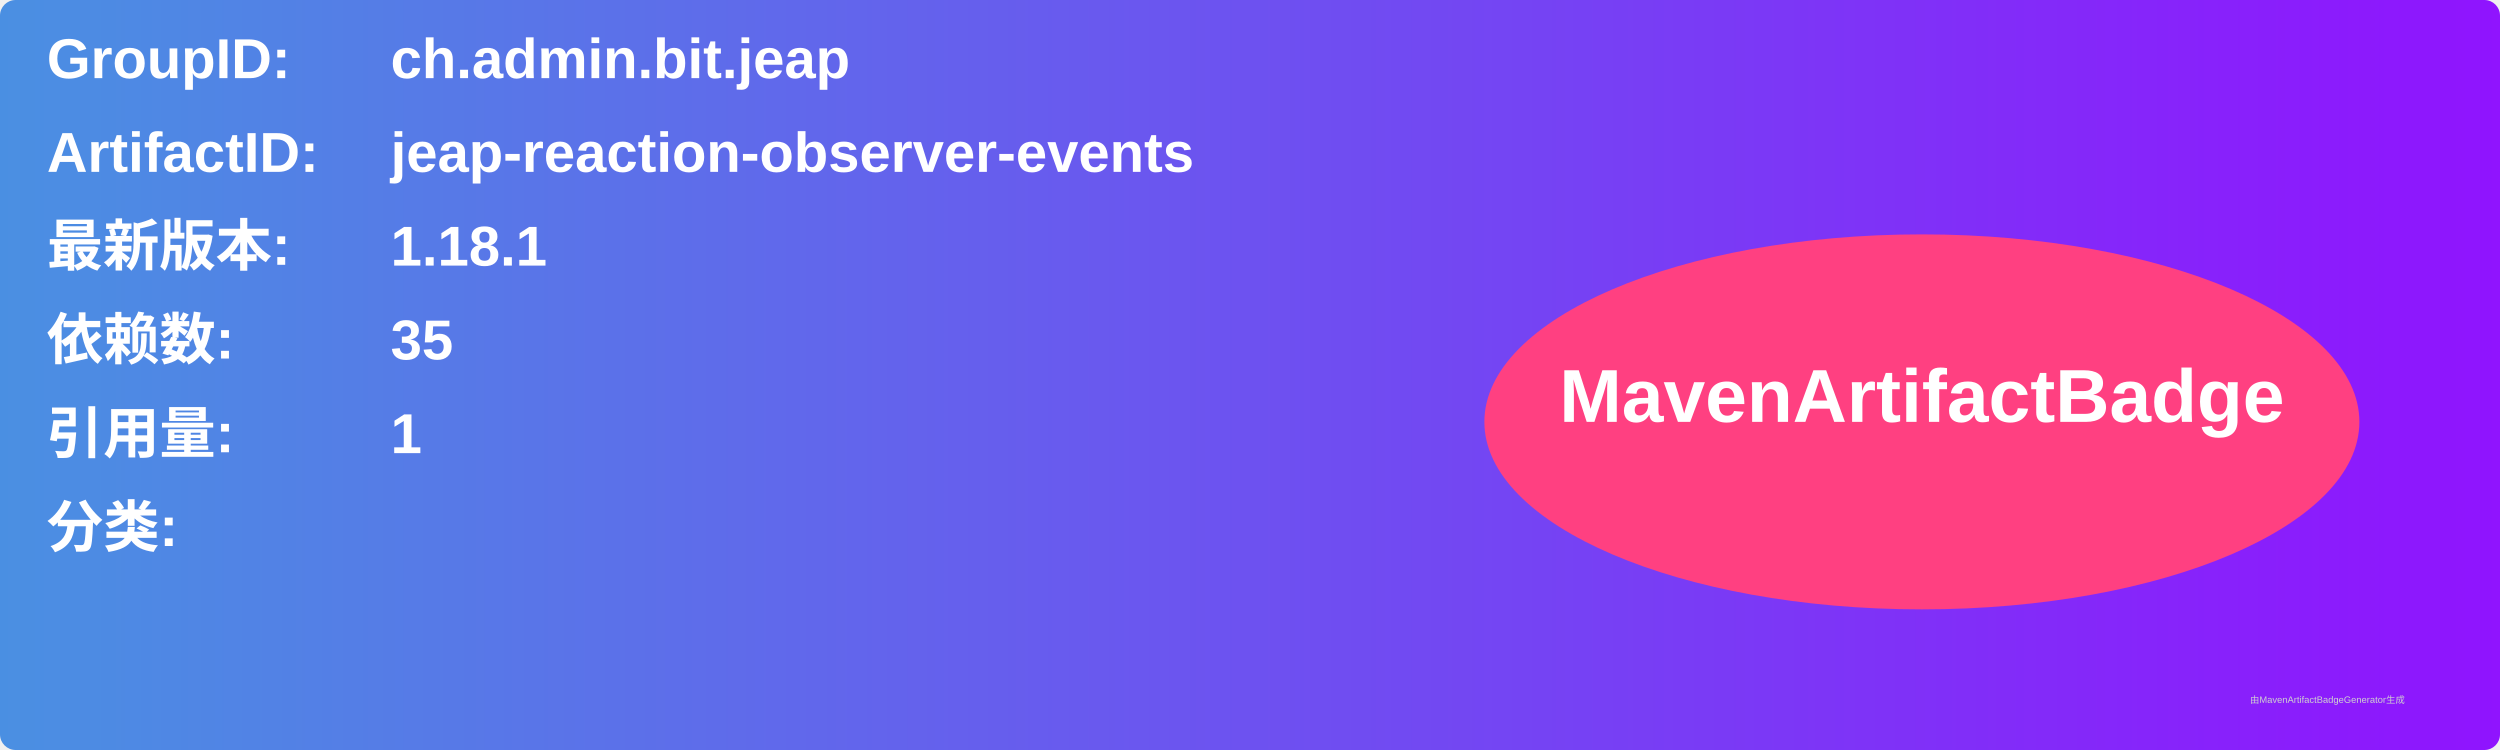
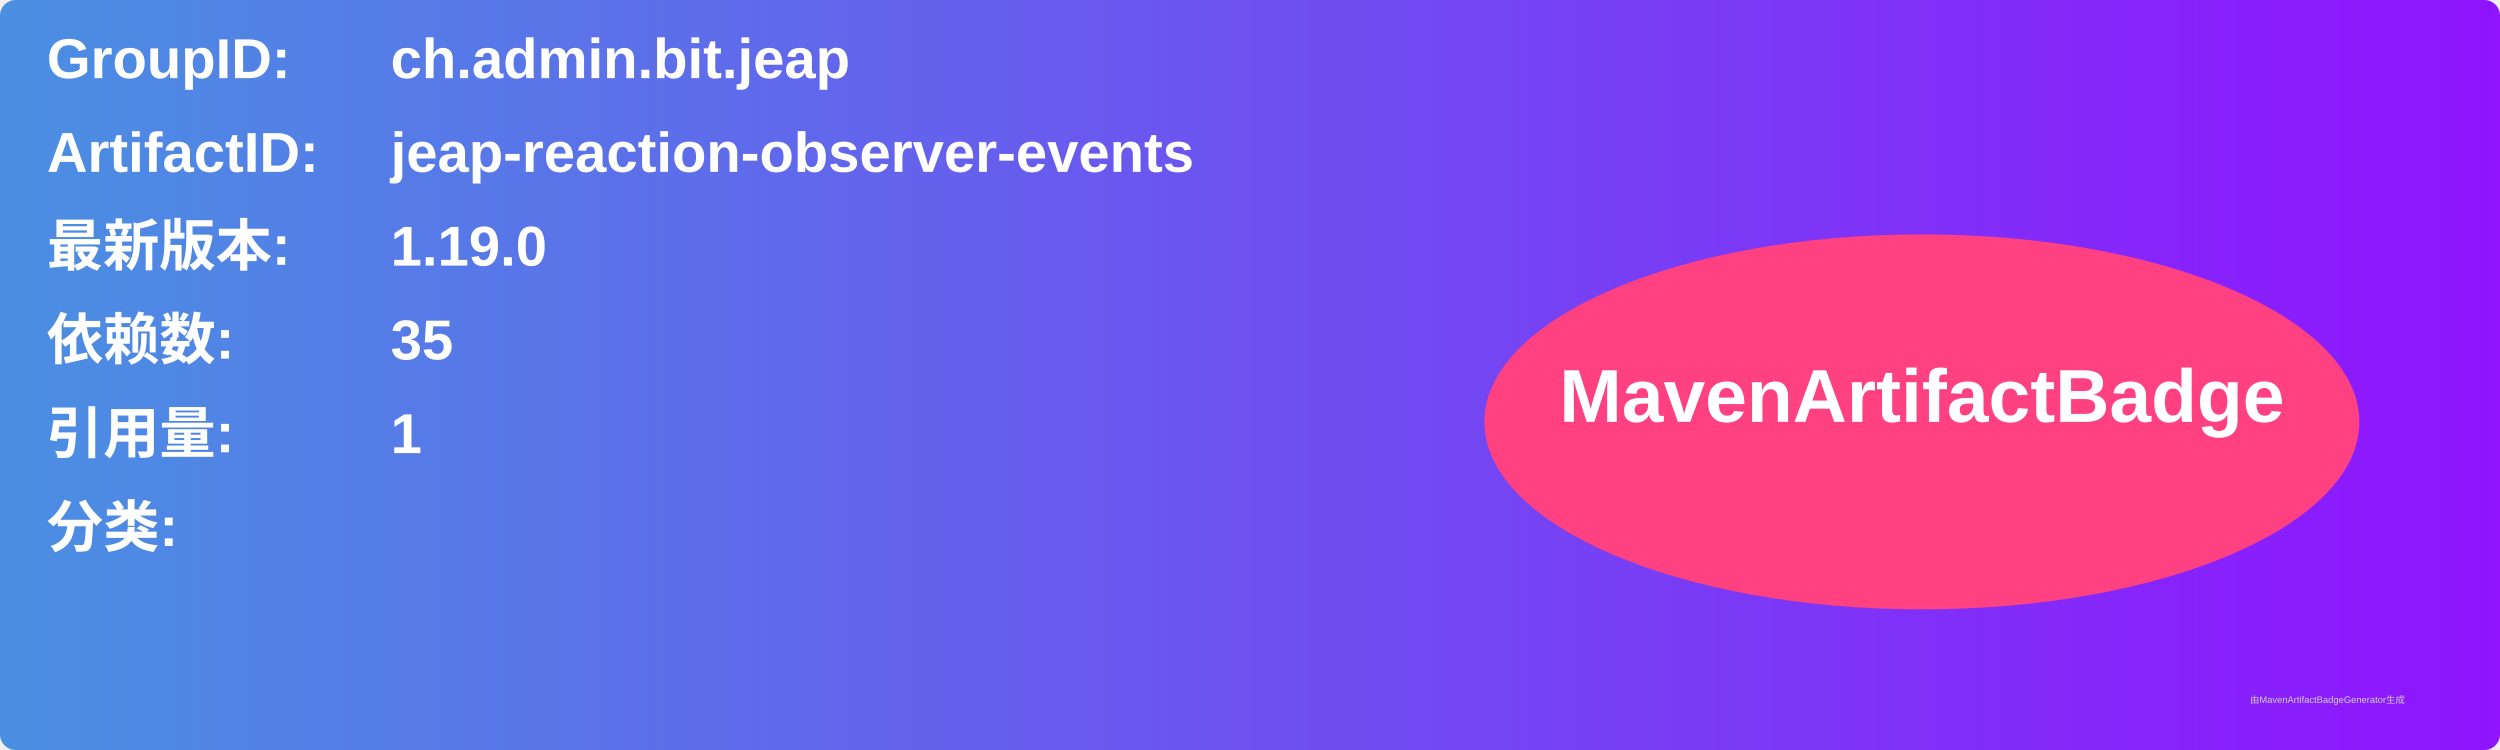
<svg xmlns="http://www.w3.org/2000/svg" width="800" height="240" viewBox="0 0 800 240">
  <linearGradient id="grad" x1="0%" y1="0%" x2="100%" y2="0%">
    <stop offset="0%" stop-color="#4a90e2" />
    <stop offset="100%" stop-color="#9013fe" />
  </linearGradient>
  <rect width="100%" height="100%" rx="5" ry="5" fill="url(#grad)" />
  <g transform="translate(15, 15)">
    <text x="0" y="10" font-family="Arial" font-size="18" fill="white" font-weight="bold" width="260">GroupID:</text>
    <text x="110" y="10" font-family="Arial" font-size="18" fill="white" font-weight="bold" width="460">ch.admin.bit.jeap</text>
    <text x="0" y="40" font-family="Arial" font-size="18" fill="white" font-weight="bold" width="260">ArtifactID:</text>
    <text x="110" y="40" font-family="Arial" font-size="18" fill="white" font-weight="bold" width="460">jeap-reaction-observer-events</text>
    <text x="0" y="70" font-family="Arial" font-size="18" fill="white" font-weight="bold">最新版本:</text>
    <text x="110" y="70" font-family="Arial" font-size="18" fill="white" font-weight="bold">
-       <tspan font-weight="bold">1.18.1</tspan>
+       <tspan font-weight="bold">1.19.0</tspan>
    </text>
    <text x="0" y="100" font-family="Arial" font-size="18" fill="white" font-weight="bold">依赖数: </text>
    <text x="110" y="100" font-family="Arial" font-size="18" fill="white">
      <tspan font-weight="bold">35</tspan>
    </text>
    <text x="0" y="130" font-family="Arial" font-size="18" fill="white" font-weight="bold">引用量: </text>
    <text x="110" y="130" font-family="Arial" font-size="18" fill="white">
      <tspan font-weight="bold">1</tspan>
    </text>
    <text x="0" y="160" font-family="Arial" font-size="18" fill="white" font-weight="bold">分类:</text>
    <text x="10" y="190" font-family="Arial" font-size="10" fill="white">
      <tspan font-weight="bold" />
    </text>
    <ellipse cx="600" cy="120" rx="140" ry="60" fill="#ff4081" />
    <text x="600" y="120" text-anchor="middle" font-family="Arial" font-size="24" fill="white" font-weight="bold">MavenArtifactBadge</text>
  </g>
  <text x="720" y="225" font-family="Arial" font-size="3" fill="#d0d0d0">由MavenArtifactBadgeGenerator生成</text>
</svg>
